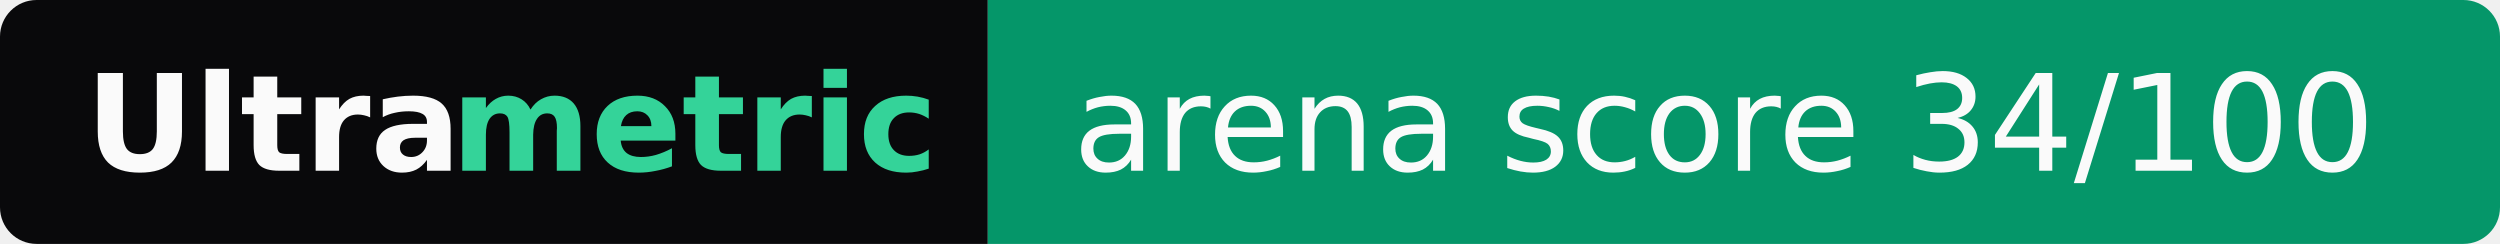
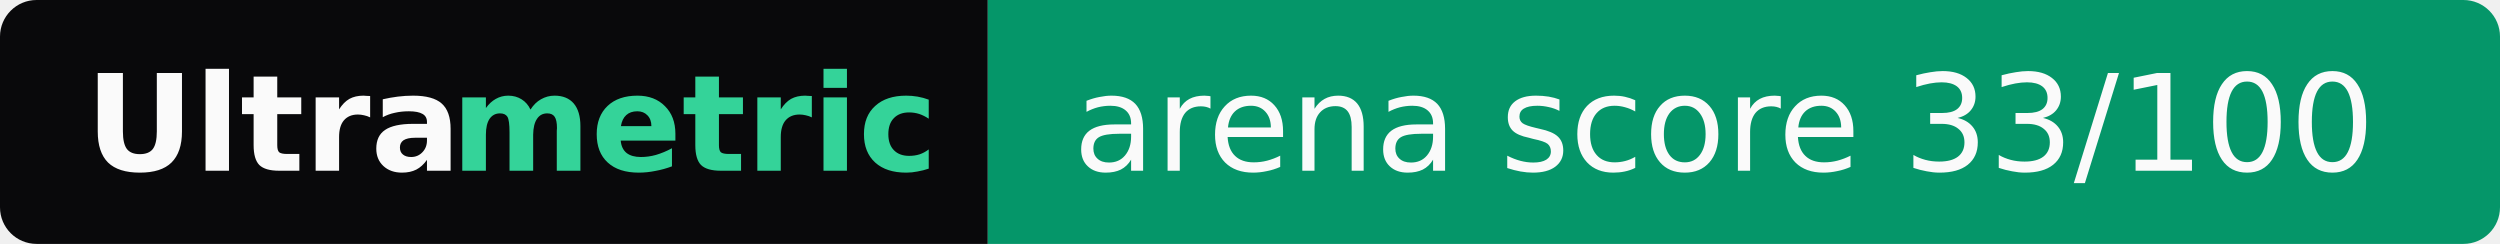
- <svg xmlns="http://www.w3.org/2000/svg" width="205" height="20" role="img" aria-label="Ultrametric: arena score 34/100">
+ <svg xmlns="http://www.w3.org/2000/svg" width="205" height="20" role="img" aria-label="Ultrametric: arena score 33/100">
  <clipPath id="r">
    <rect width="205" height="20" rx="3" fill="#fff" />
  </clipPath>
  <g clip-path="url(#r)">
    <rect width="81" height="20" fill="#09090b" />
    <rect x="81" width="124" height="20" fill="#059669" />
  </g>
  <g font-family="Verdana,Geneva,DejaVu Sans,sans-serif" font-size="11">
    <text x="7" y="14" textLength="30" font-weight="bold" fill="#fafafa">Ultra</text>
    <text x="37" y="14" textLength="37" font-weight="bold" fill="#34d399">metric</text>
-     <text x="88" y="14" textLength="110" fill="#fafafa">arena score 34/100</text>
+     <text x="88" y="14" textLength="110" fill="#fafafa">arena score 33/100</text>
  </g>
</svg>
